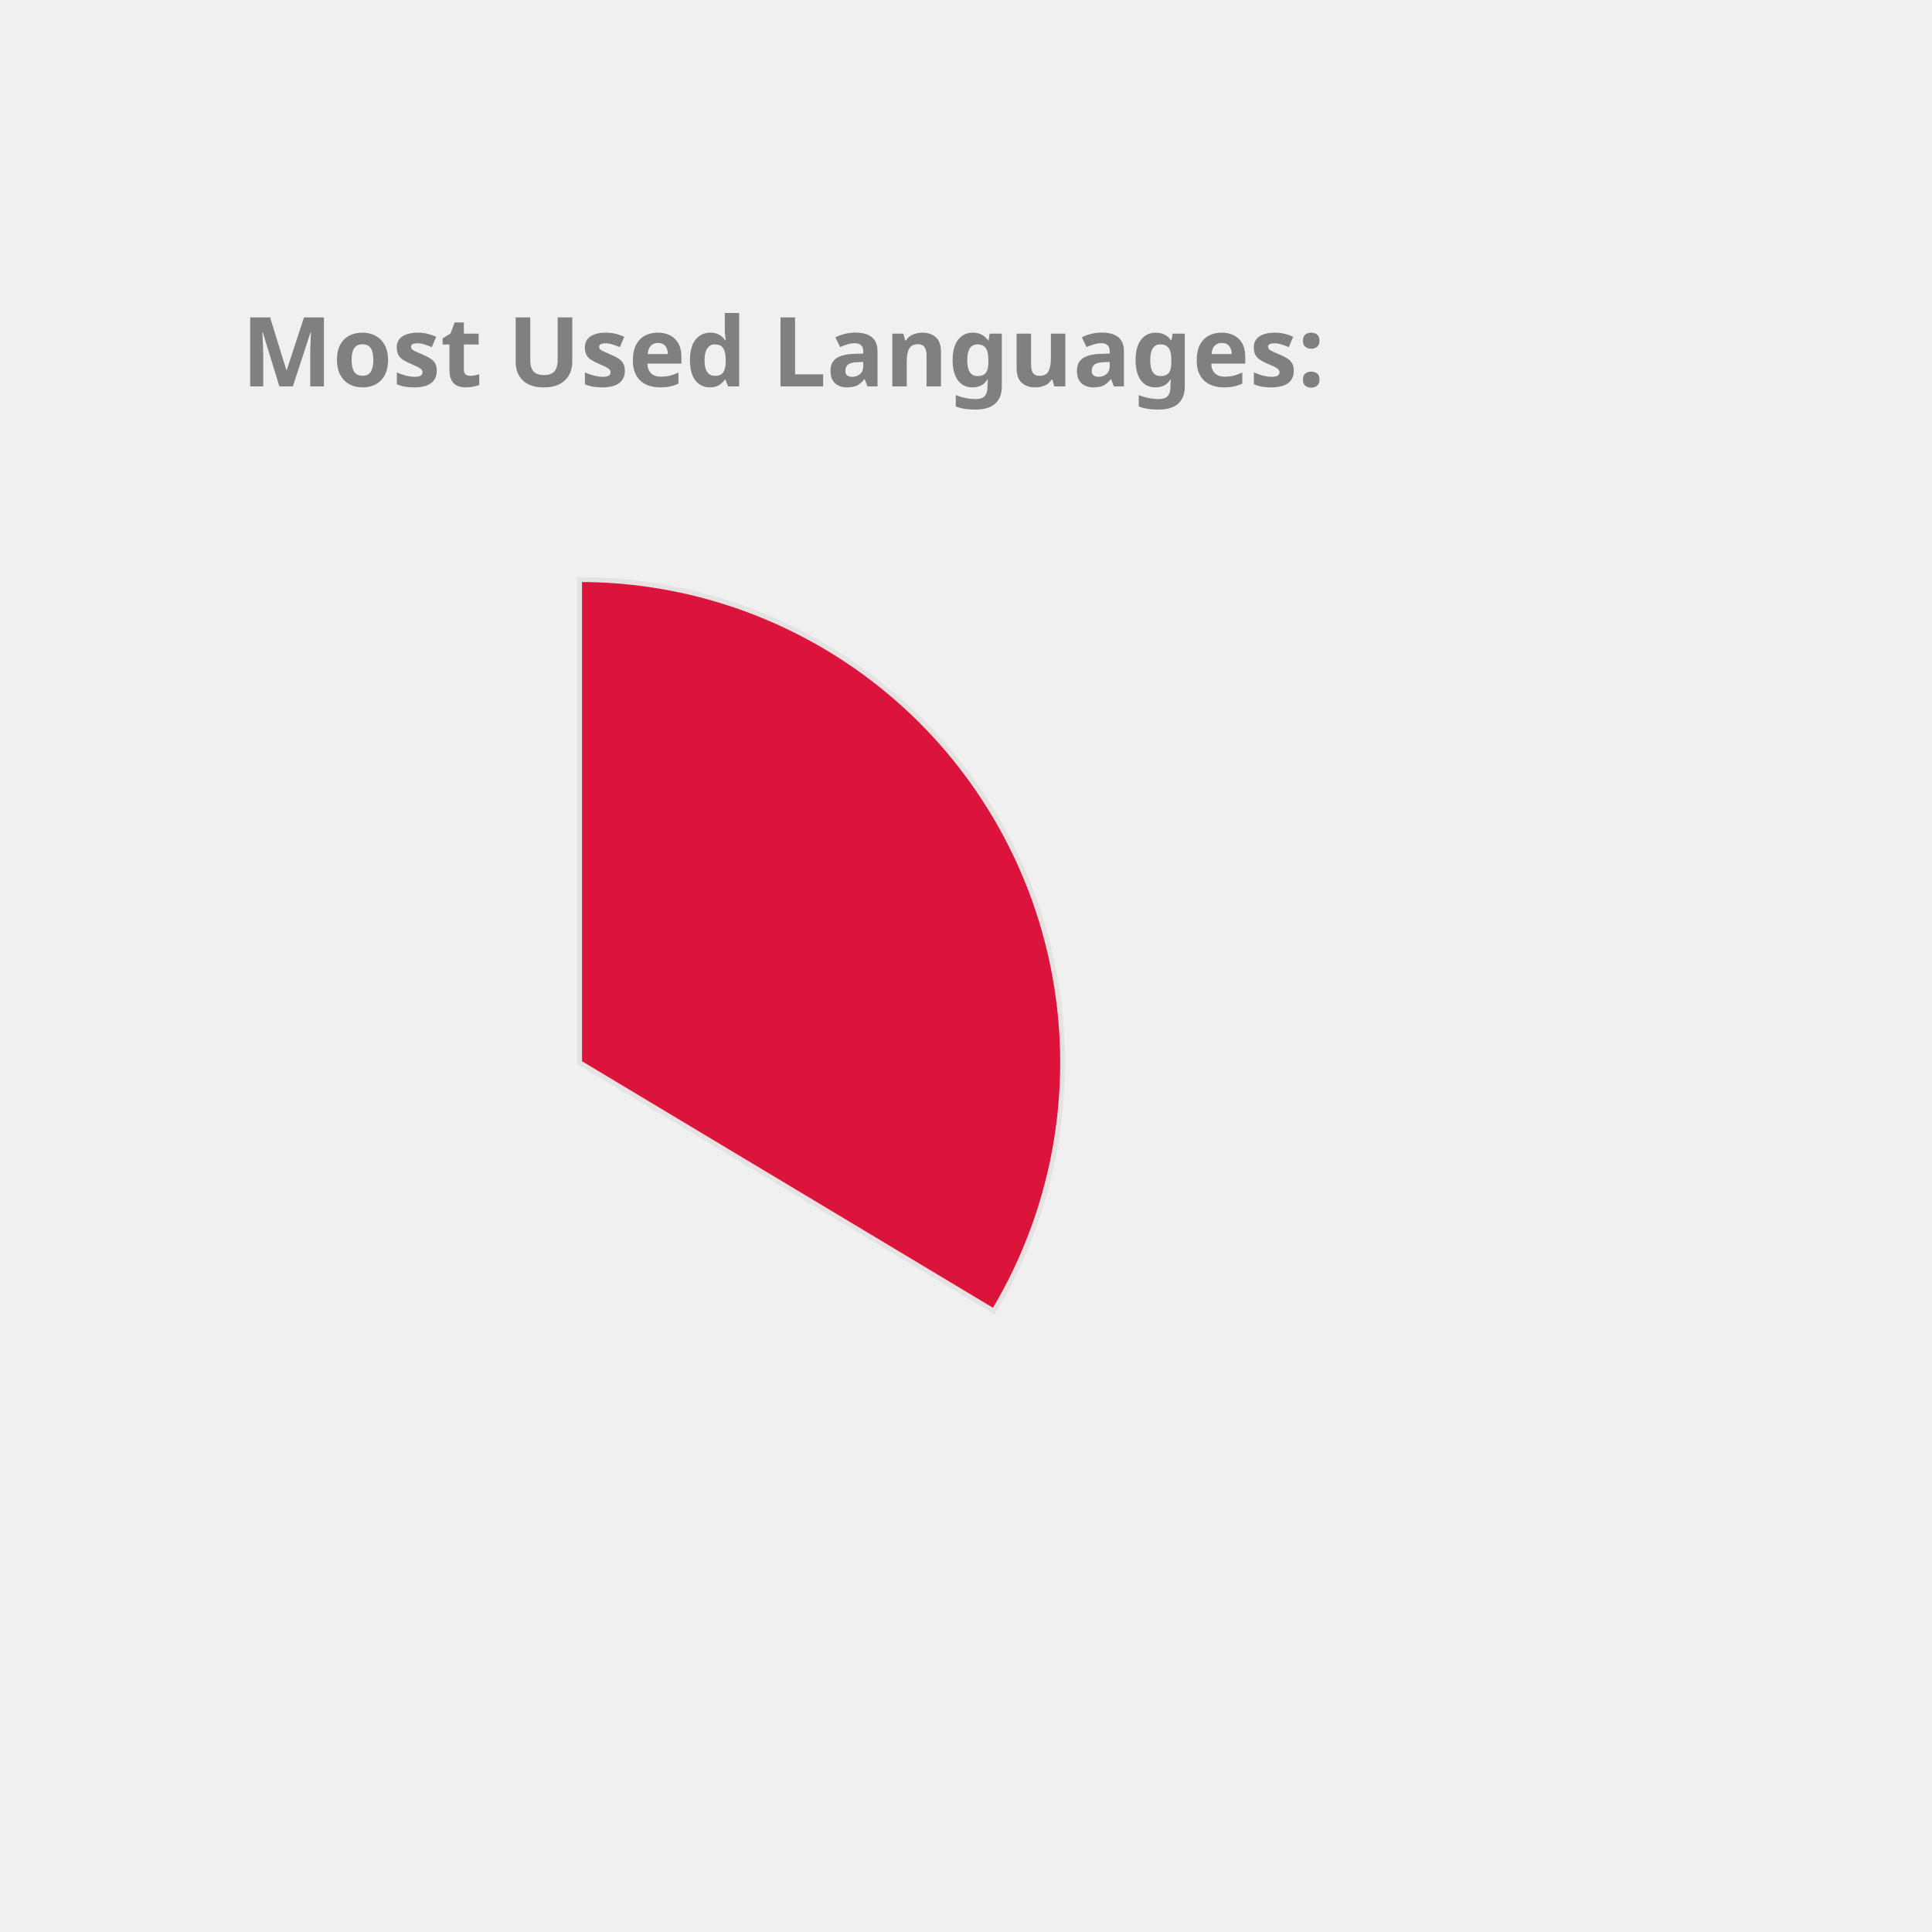
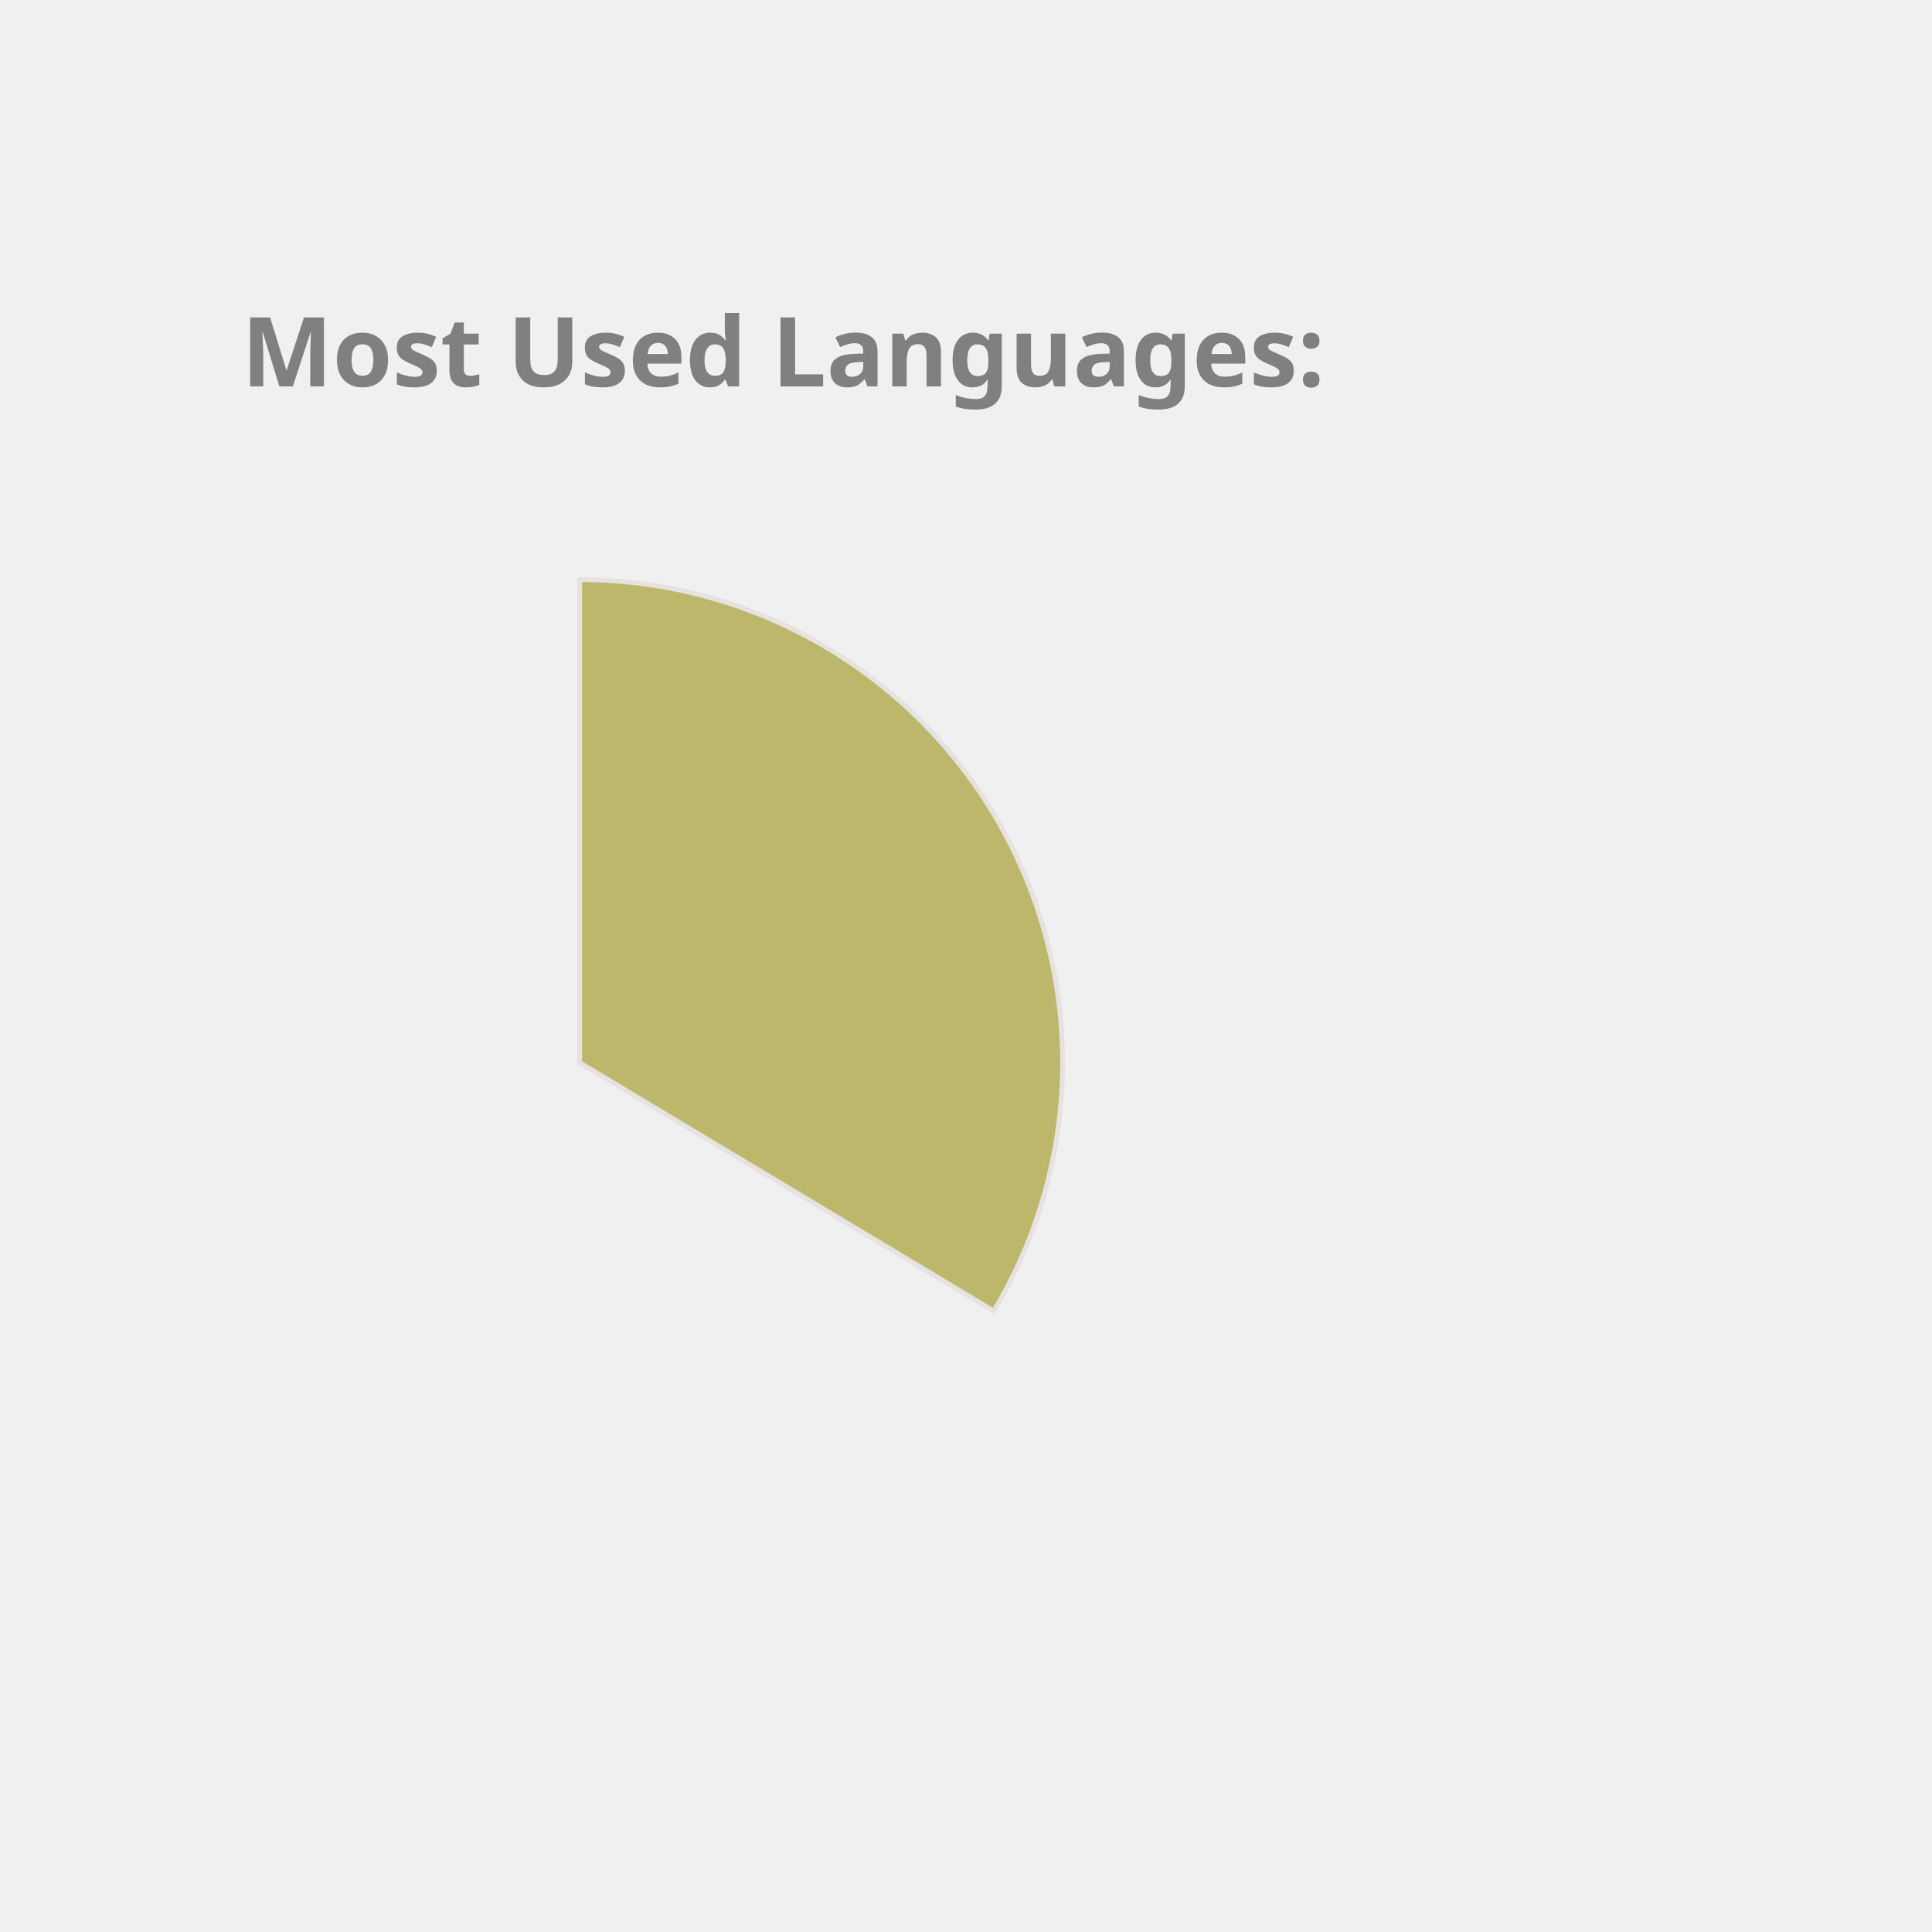
<svg xmlns="http://www.w3.org/2000/svg" height="350px" width="350px" viewBox="0 0 400 400">
  <style> 
        .label {
                font: bold 20px sans-serif;
                color: #404040;
                -webkit-text-stroke: 1px white;
        }

        path {
                stroke: #E6E2E1;
                stroke-width: 1px;
                transform: translate(60px, 100px);
        }

        .path_1 {
                animation: fadeIn 5s linear forwards;
        }

        .path_2 {
                transform: scale(0);
                animation: fadeIn 5s linear forwards 5s;
        }


        
        .path_3 {
                transform: scale(0);
                animation: fadeIn 5s linear forwards 10s;
        }


        .path_4 {
                transform: scale(0);
                animation: fadeIn 5s linear forwards 15s;
        }

        .path_5 {
                transform: scale(0);
                animation: fadeIn 5s linear forwards 20s;
        }

        .path_6 {
                transform: scale(0);
                animation: fadeIn 5s linear forwards 25s;
        }

        .path_7 {
                transform: scale(0);
                animation: fadeIn 5s linear forwards 30s;
        }

        .path_8 {
                transform: scale(0);
                animation: fadeIn 5s linear forwards 35s;
        }

        .path_9 {
                transform: scale(0);
                animation: fadeIn 5s linear forwards 40s;
        }

        .path_10 {
                transform: scale(0);
                animation: fadeIn 5s linear forwards 45s;
        }

        @keyframes fadeIn {
                0% {                        
                        transform: translate(250px, 300px) rotate(0deg) scale(0);
                        
                }
                50% {
                        transform: translate(150px, 220px) rotate(180deg) scale(0.5);
                        
                }
                
                100% {
                        transform: translate(60px, 120px) rotate(360deg) scale(1);
                        
                }
        }
        .txt_1 {
                opacity: 0;
                animation: txtShow 5s linear forwards 0s;
        }

        .txt_2 {
                opacity: 0;
                animation: txtShow 5s linear forwards 5s;
        }

        .txt_3 {
                opacity: 0;
                animation: txtShow 5s linear forwards 10s;
        }

        .txt_4 {
                opacity: 0;
                animation: txtShow 5s linear forwards 15s;
        }

        .txt_5 {
                opacity: 0;
                animation: txtShow 5s linear forwards 20s;
        }

        .txt_6 {
                opacity: 0;
                animation: txtShow 5s linear forwards 25s;
        }

        .txt_7 {
                opacity: 0;
                animation: txtShow 5s linear forwards 30s;
        }

        .txt_8 {
                opacity: 0;
                animation: txtShow 5s linear forwards 35s;
        }

        .txt_9 {
                opacity: 0;
                animation: txtShow 5s linear forwards 40s;
        }

        .txt_10 {
                opacity: 0;
                animation: txtShow 5s linear forwards 45s;
        }

        @keyframes txtShow {
                0% {                        
                        opacity: 0;
                        transform: translate(0px, 0px) scale(0);
                }
                100% {
                        opacity: 1;
                        transform: translate(0px, 0px) scale(1);
                        
                }
        }
</style>
-   <path class="path_1" d="M 60,120 L 60,20 A 100,100 0 0 1 145.753,171.444 Z" fill="Crimson" stroke="#fff" stroke-width="2" />
-   <text class="txt_1" x="260" y="150" fill="Crimson" stroke="Crimson" stroke-width="1">JavaScript</text>
-   <path class="path_2" d="M 60,120 L 145.753,171.444 A 100,100 0 0 1 -12.031,189.365 Z" fill="MediumAquaMarine" stroke="#fff" stroke-width="2" />
-   <text class="txt_2" x="260" y="170" fill="MediumAquaMarine" stroke="MediumAquaMarine" stroke-width="1">C++</text>
-   <path class="path_3" d="M 60,120 L -12.031,189.365 A 100,100 0 0 1 -15.425,54.341 Z" fill="Tan" stroke="#fff" stroke-width="2" />
-   <text class="txt_3" x="260" y="190" fill="Tan" stroke="Tan" stroke-width="1">Java</text>
-   <path class="path_4" d="M 60,120 L -15.425,54.341 A 100,100 0 0 1 53.721,20.197 Z" fill="CornflowerBlue" stroke="#fff" stroke-width="2" />
-   <text class="txt_4" x="260" y="210" fill="CornflowerBlue" stroke="CornflowerBlue" stroke-width="1">HTML</text>
-   <path class="path_5" d="M 60,120 L 53.721,20.197 A 100,100 0 0 1 60.628,20.002 Z" fill="RosyBrown" stroke="#fff" stroke-width="2" />
-   <text class="txt_5" x="260" y="230" fill="RosyBrown" stroke="RosyBrown" stroke-width="1">CSS</text>
+   <path class="path_1" d="M 60,120 L 60,20 A 100,100 0 0 1 145.753,171.444 Z" fill="DarkKhaki" stroke="#fff" stroke-width="2" />
+   <text class="txt_1" x="260" y="150" fill="DarkKhaki" stroke="DarkKhaki" stroke-width="1">JavaScript</text>
+   <path class="path_2" d="M 60,120 L 145.753,171.444 A 100,100 0 0 1 -12.031,189.365 Z" fill="Crimson" stroke="#fff" stroke-width="2" />
+   <text class="txt_2" x="260" y="170" fill="Crimson" stroke="Crimson" stroke-width="1">C++</text>
+   <path class="path_3" d="M 60,120 L -12.031,189.365 A 100,100 0 0 1 -15.425,54.341 Z" fill="RoyalBlue" stroke="#fff" stroke-width="2" />
+   <text class="txt_3" x="260" y="190" fill="RoyalBlue" stroke="RoyalBlue" stroke-width="1">Java</text>
+   <path class="path_4" d="M 60,120 L -15.425,54.341 A 100,100 0 0 1 53.721,20.197 Z" fill="MediumTurquoise" stroke="#fff" stroke-width="2" />
+   <text class="txt_4" x="260" y="210" fill="MediumTurquoise" stroke="MediumTurquoise" stroke-width="1">HTML</text>
+   <path class="path_5" d="M 60,120 L 53.721,20.197 A 100,100 0 0 1 60.628,20.002 Z" fill="Salmon" stroke="#fff" stroke-width="2" />
+   <text class="txt_5" x="260" y="230" fill="Salmon" stroke="Salmon" stroke-width="1">CSS</text>
  <g class="label">
    <text x="50" y="80" fill="grey">Most Used Languages:</text>
  </g>
</svg>
